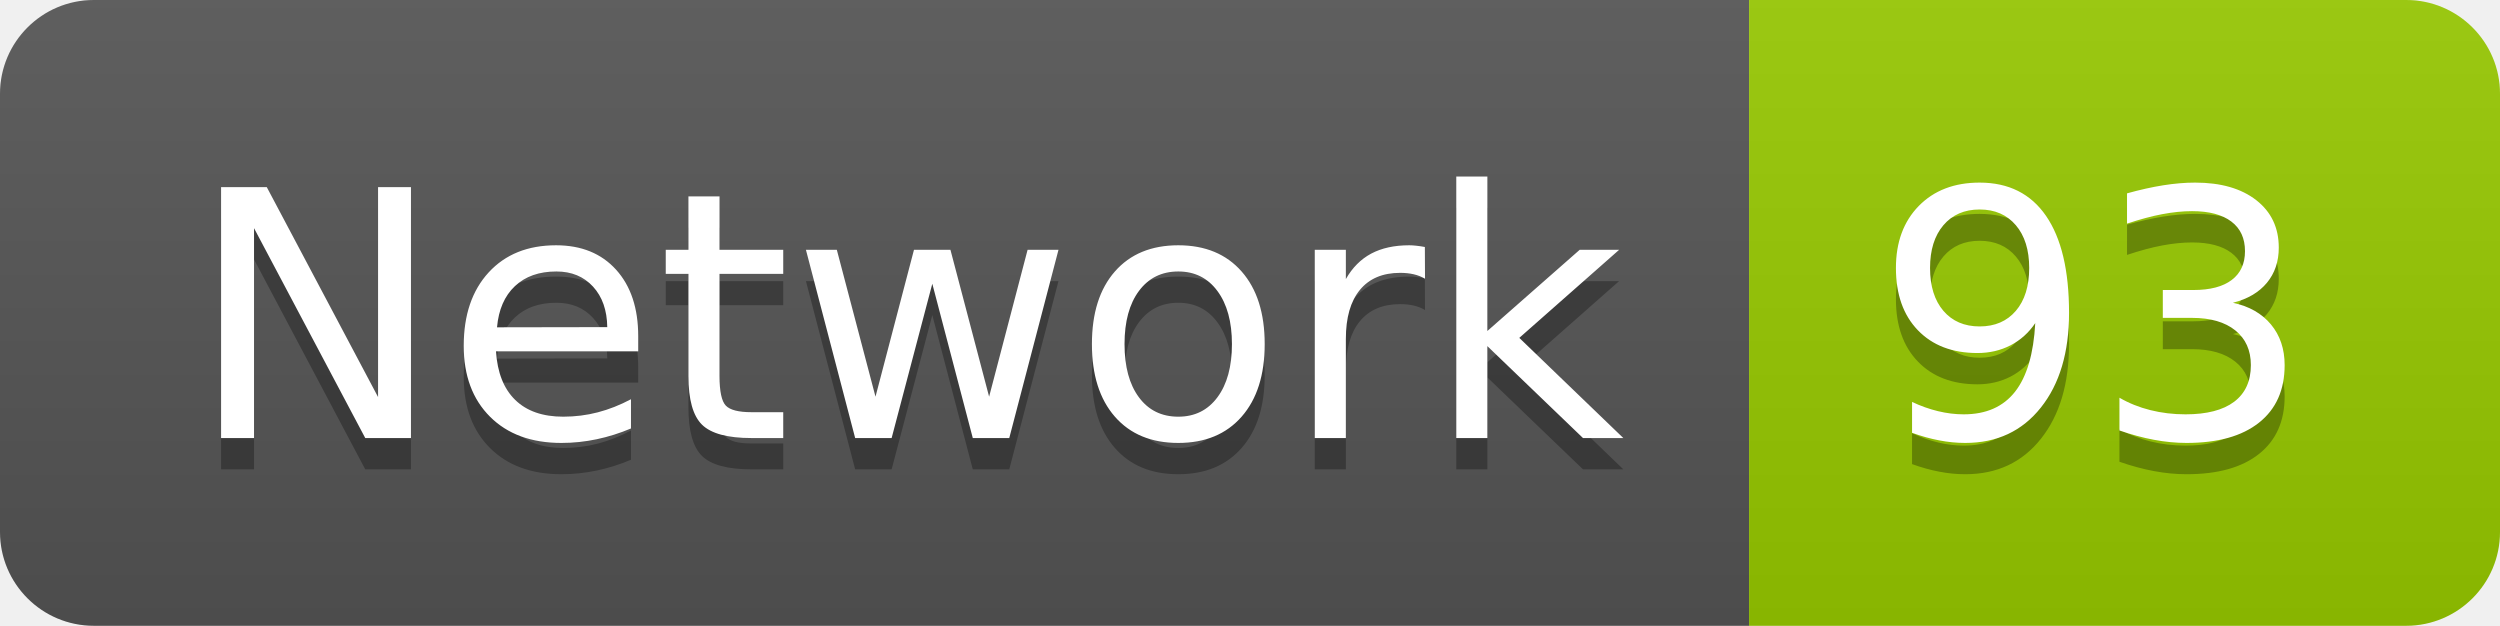
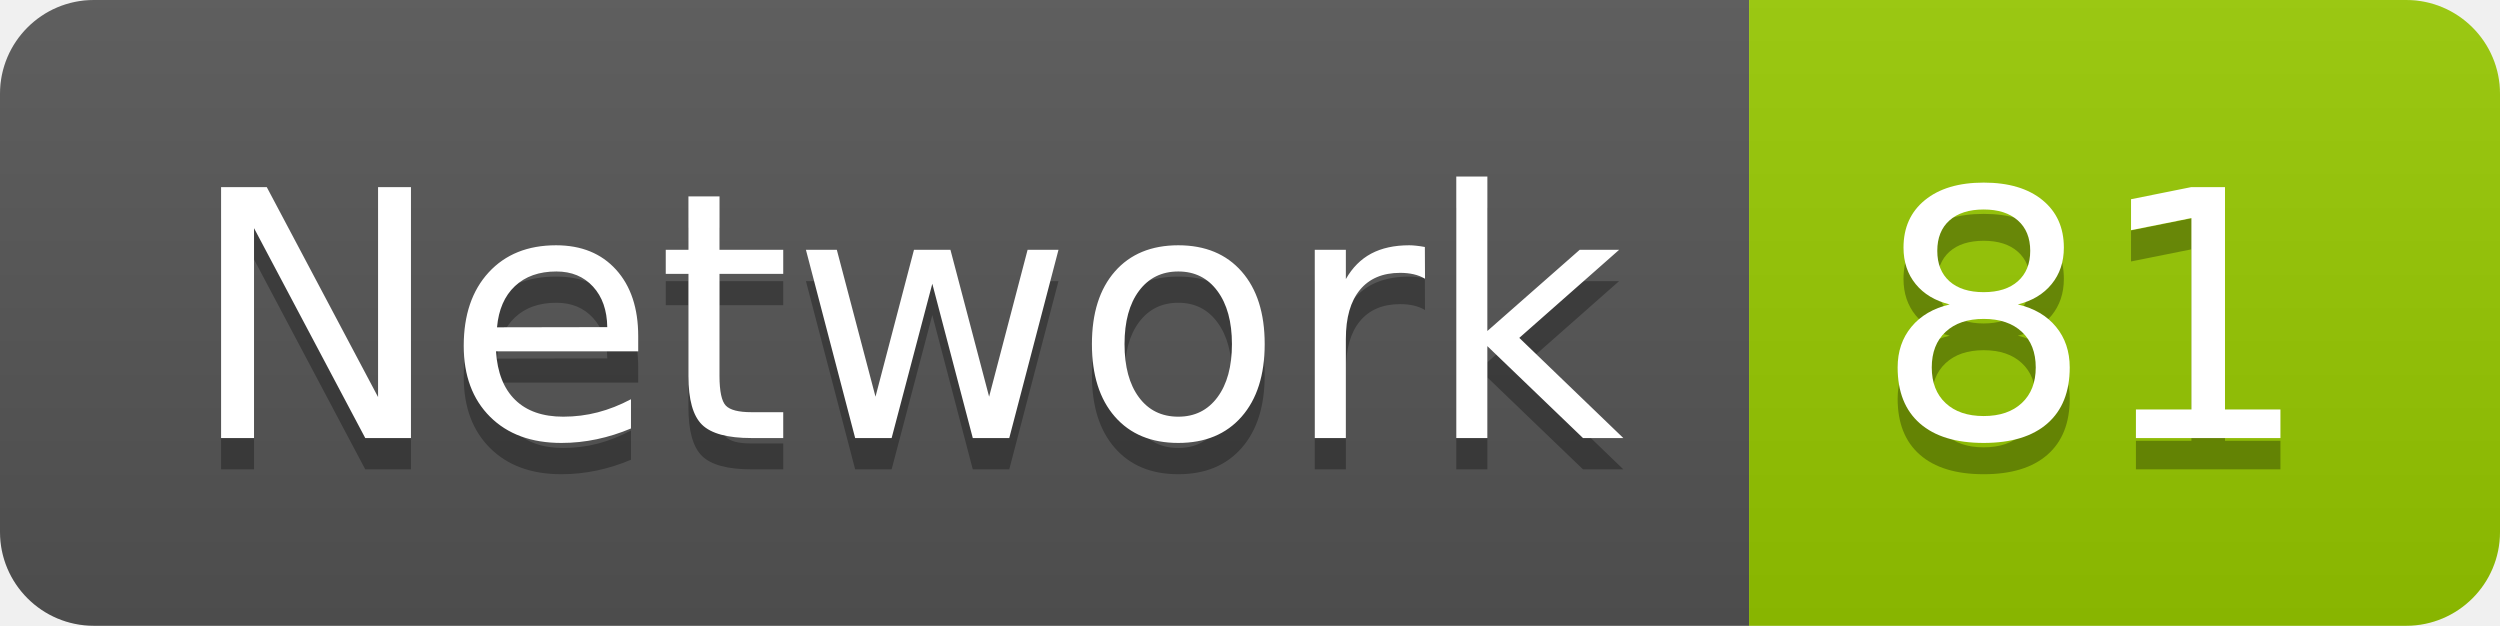
<svg xmlns="http://www.w3.org/2000/svg" width="79.9" height="20">
  <linearGradient id="smooth" x2="0" y2="100%">
    <stop offset="0" stop-color="#bbb" stop-opacity=".1" />
    <stop offset="1" stop-opacity=".1" />
  </linearGradient>
  <clipPath id="round">
    <rect width="79.9" height="20" rx="3" fill="#fff" />
  </clipPath>
  <g clip-path="url(#round)">
    <rect width="55.9" height="20" fill="#555" />
    <rect x="55.9" width="24.0" height="20" fill="#97CA00" />
    <rect width="79.9" height="20" fill="url(#smooth)" />
  </g>
  <g fill="#fff" text-anchor="middle" font-family="DejaVu Sans,Verdana,Geneva,sans-serif" font-size="110">
    <text x="289.5" y="150" fill="#010101" fill-opacity=".3" transform="scale(0.1)" textLength="459.0" lengthAdjust="spacing">Network</text>
    <text x="289.5" y="140" transform="scale(0.1)" textLength="459.0" lengthAdjust="spacing">Network</text>
-     <text x="669.0" y="150" fill="#010101" fill-opacity=".3" transform="scale(0.1)" textLength="140.0" lengthAdjust="spacing">93</text>
-     <text x="669.0" y="140" transform="scale(0.1)" textLength="140.0" lengthAdjust="spacing">93</text>
+     <text x="669.0" y="150" fill="#010101" fill-opacity=".3" transform="scale(0.1)" textLength="140.0" lengthAdjust="spacing">81</text>
+     <text x="669.0" y="140" transform="scale(0.1)" textLength="140.0" lengthAdjust="spacing">81</text>
  </g>
</svg>
